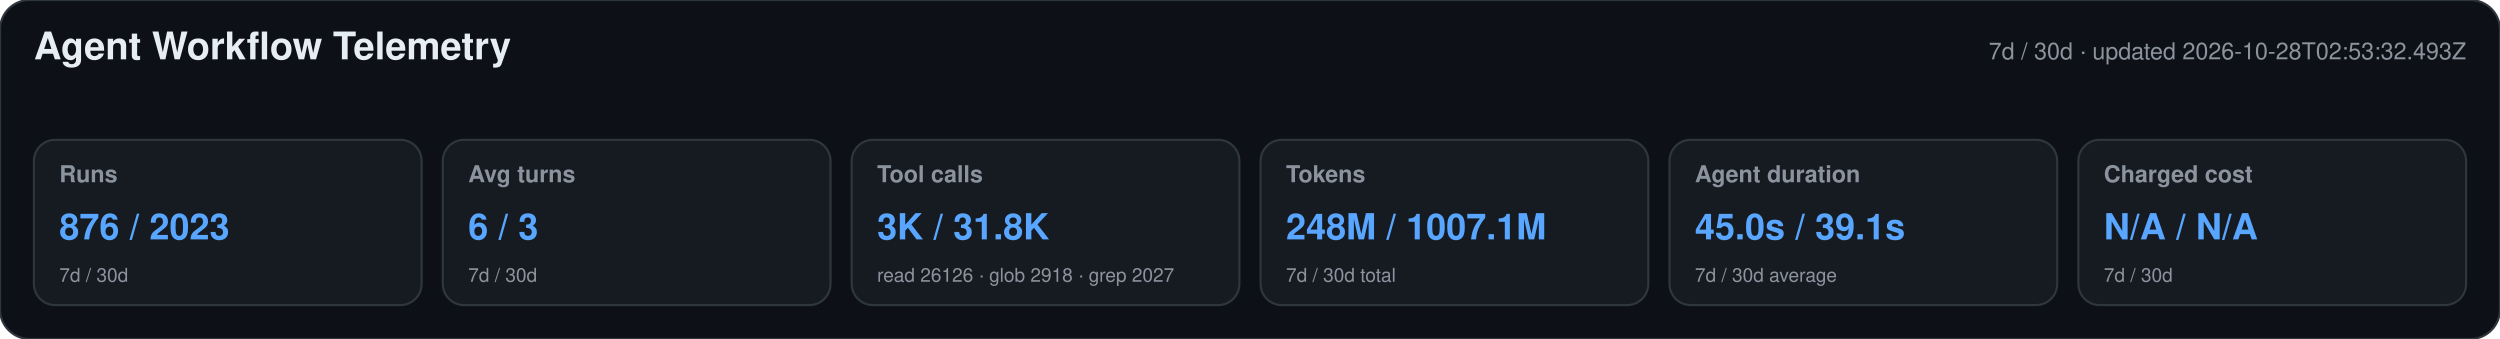
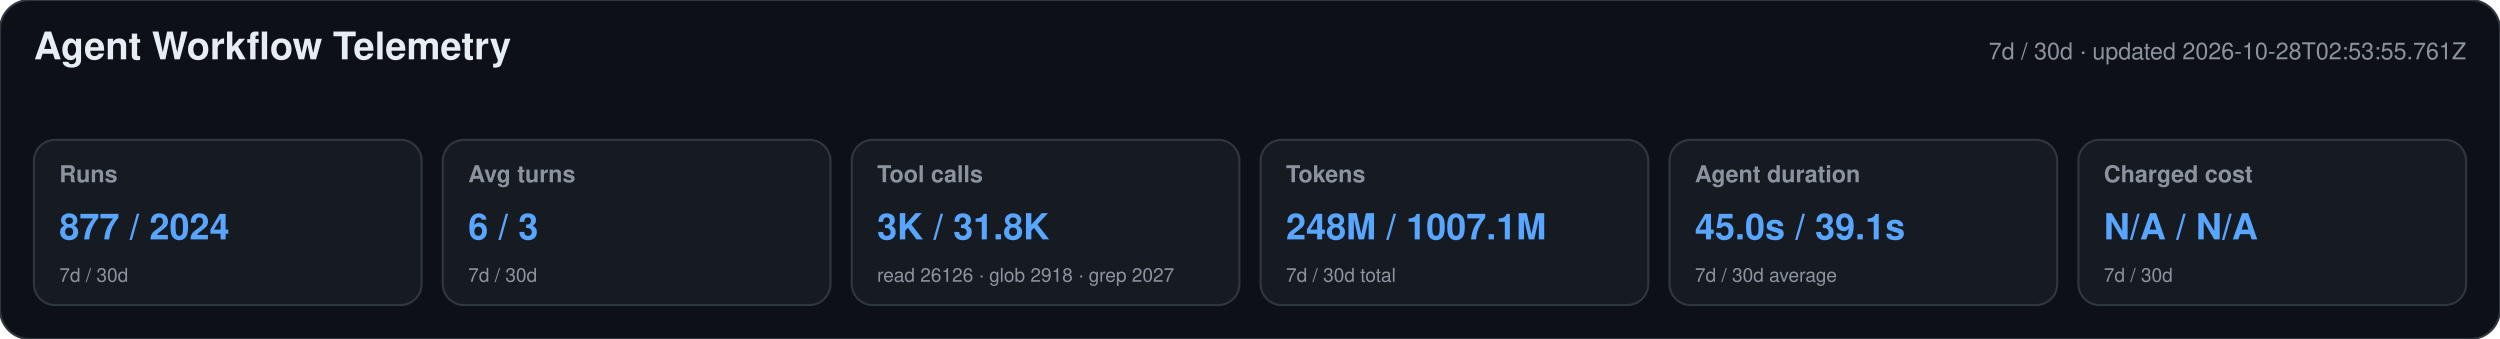
<svg xmlns="http://www.w3.org/2000/svg" width="1180" height="160" viewBox="0 0 1180 160" role="img" aria-labelledby="title desc">
  <style>text{font-family:-apple-system,BlinkMacSystemFont,"Segoe UI",Helvetica,Arial,sans-serif}.heading{font-size:18px;font-weight:650;fill:#e6edf3}.meta,.label,.secondary{fill:#8b949e}.meta,.label{font-size:11px}.label{font-weight:600}.primary{font-size:17px;font-weight:700;fill:#58a6ff}.secondary{font-size:9px}</style>
  <rect width="1180" height="160" rx="14" fill="#0d1117" stroke="#30363d" />
  <text x="16" y="28" class="heading">Agent Workflow Telemetry</text>
-   <text x="1164" y="28" text-anchor="end" class="meta">7d / 30d · updated 2026-10-28T02:53:32.493Z</text>
+   <text x="1164" y="28" text-anchor="end" class="meta">7d / 30d · updated 2026-10-28T02:53:55.761Z</text>
  <g>
    <rect x="16" y="66" width="183" height="78" rx="10" fill="#161b22" stroke="#30363d" />
    <text x="28" y="86" class="label">Runs</text>
-     <text x="28" y="113" class="primary">876 / 2023</text>
+     <text x="28" y="113" class="primary">877 / 2024</text>
    <text x="28" y="133" class="secondary">7d / 30d</text>
  </g>
  <g>
    <rect x="209" y="66" width="183" height="78" rx="10" fill="#161b22" stroke="#30363d" />
    <text x="221" y="86" class="label">Avg turns</text>
    <text x="221" y="113" class="primary">6 / 3</text>
    <text x="221" y="133" class="secondary">7d / 30d</text>
  </g>
  <g>
    <rect x="402" y="66" width="183" height="78" rx="10" fill="#161b22" stroke="#30363d" />
    <text x="414" y="86" class="label">Tool calls</text>
    <text x="414" y="113" class="primary">3K / 31.8K</text>
    <text x="414" y="133" class="secondary">read 26126 · glob 2918 · grep 2027</text>
  </g>
  <g>
    <rect x="595" y="66" width="183" height="78" rx="10" fill="#161b22" stroke="#30363d" />
    <text x="607" y="86" class="label">Tokens</text>
    <text x="607" y="113" class="primary">248M / 1007.1M</text>
    <text x="607" y="133" class="secondary">7d / 30d total</text>
  </g>
  <g>
    <rect x="788" y="66" width="183" height="78" rx="10" fill="#161b22" stroke="#30363d" />
    <text x="800" y="86" class="label">Agent duration</text>
    <text x="800" y="113" class="primary">45.0s / 39.1s</text>
    <text x="800" y="133" class="secondary">7d / 30d average</text>
  </g>
  <g>
    <rect x="981" y="66" width="183" height="78" rx="10" fill="#161b22" stroke="#30363d" />
    <text x="993" y="86" class="label">Charged cost</text>
    <text x="993" y="113" class="primary">N/A / N/A</text>
    <text x="993" y="133" class="secondary">7d / 30d</text>
  </g>
</svg>
